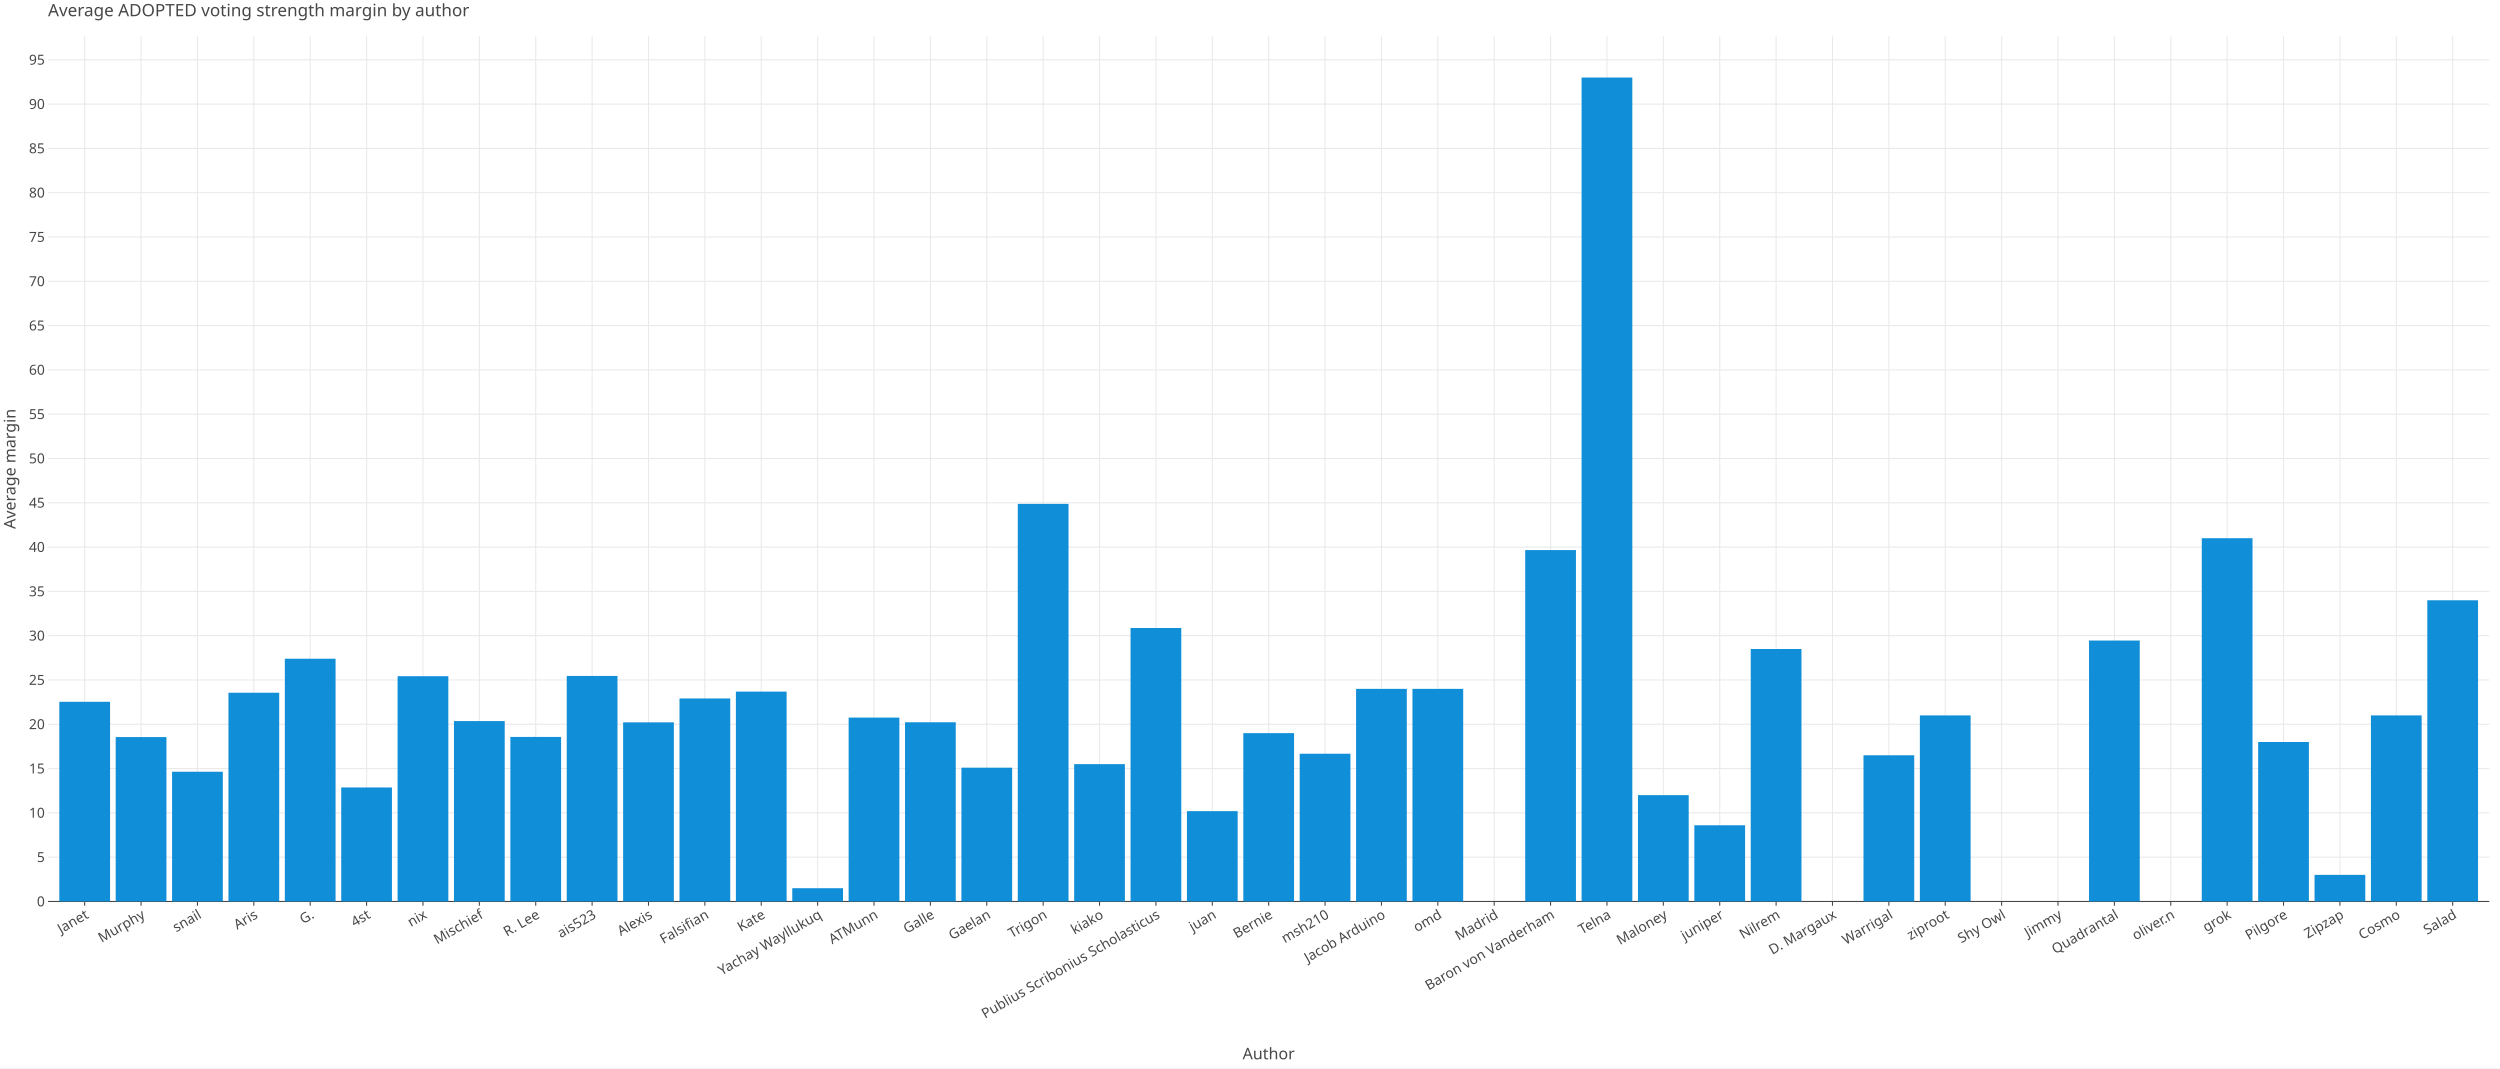
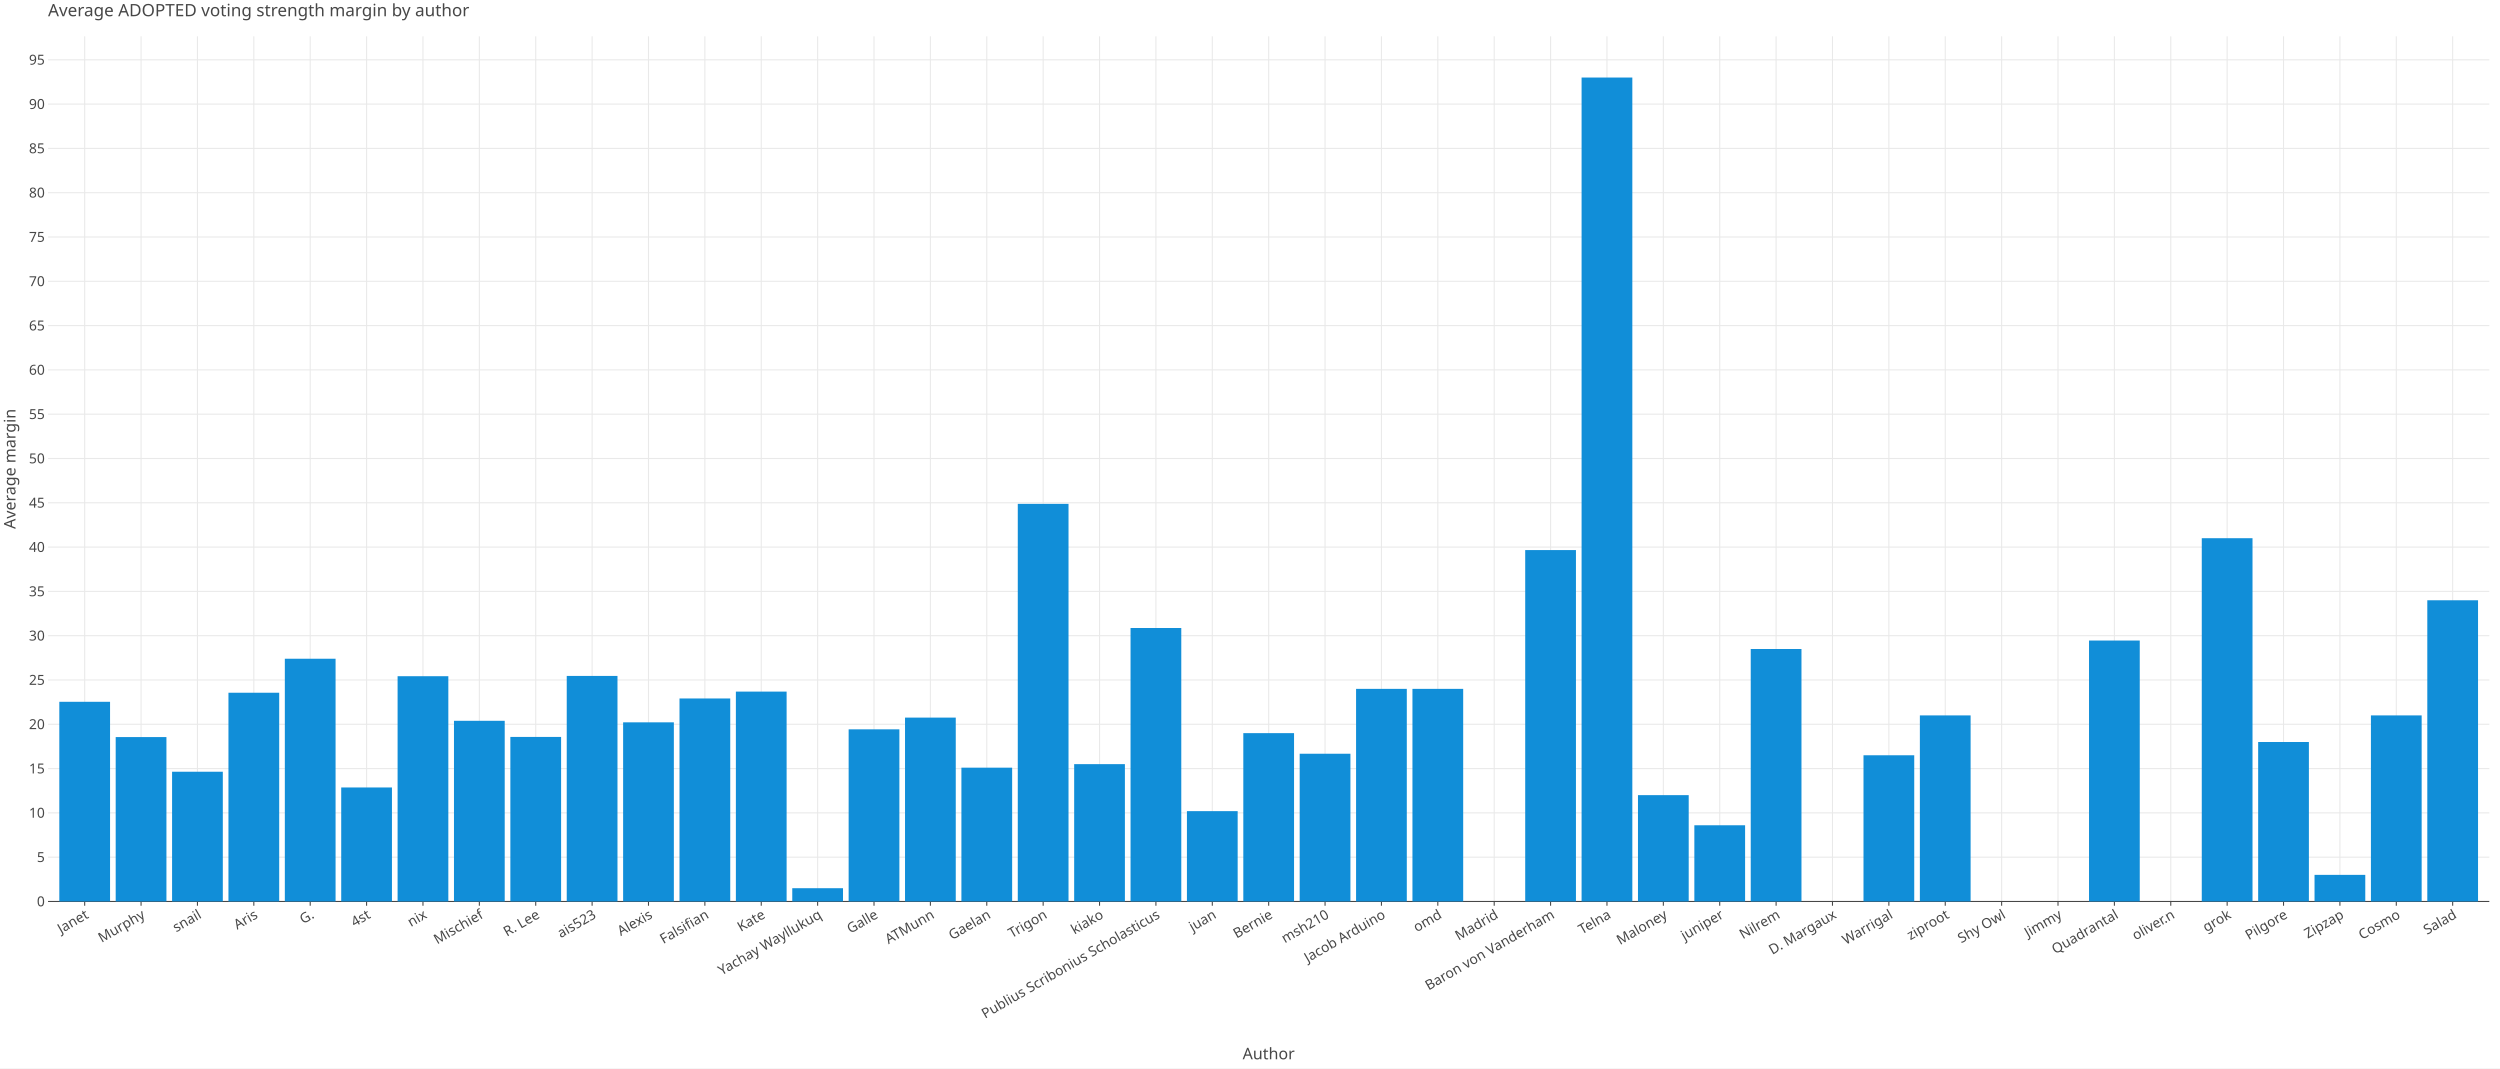
<svg xmlns="http://www.w3.org/2000/svg" class="plt-container" width="2340.0" height="1000.0">
  <style type="text/css">
  .plt-container {
   font-family: Lucida Grande, sans-serif;
   user-select: none;
   -webkit-user-select: none;
   -moz-user-select: none;
   -ms-user-select: none;
}
text {
   text-rendering: optimizeLegibility;
}
- #p3HI7lz .plot-title {
+ #pqkCyBs .plot-title {
   fill: #474747;
   font-family: Lucida Grande, sans-serif;
   font-size: 16.0px;
   font-weight: normal;
   font-style: normal;   
}
- #p3HI7lz .plot-subtitle {
+ #pqkCyBs .plot-subtitle {
   fill: #474747;
   font-family: Lucida Grande, sans-serif;
   font-size: 15.0px;
   font-weight: normal;
   font-style: normal;   
}
- #p3HI7lz .plot-caption {
-    fill: #474747;
-    font-family: Lucida Grande, sans-serif;
-    font-size: 13.0px;
-    font-weight: normal;
-    font-style: normal;   
- }
- #p3HI7lz .legend-title {
+ #pqkCyBs .plot-caption {
+    fill: #474747;
+    font-family: Lucida Grande, sans-serif;
+    font-size: 13.0px;
+    font-weight: normal;
+    font-style: normal;   
+ }
+ #pqkCyBs .legend-title {
   fill: #474747;
   font-family: Lucida Grande, sans-serif;
   font-size: 15.0px;
   font-weight: normal;
   font-style: normal;   
}
- #p3HI7lz .legend-item {
-    fill: #474747;
-    font-family: Lucida Grande, sans-serif;
-    font-size: 13.0px;
-    font-weight: normal;
-    font-style: normal;   
- }
- #p3HI7lz .axis-title-x {
+ #pqkCyBs .legend-item {
+    fill: #474747;
+    font-family: Lucida Grande, sans-serif;
+    font-size: 13.0px;
+    font-weight: normal;
+    font-style: normal;   
+ }
+ #pqkCyBs .axis-title-x {
   fill: #474747;
   font-family: Lucida Grande, sans-serif;
   font-size: 15.0px;
   font-weight: normal;
   font-style: normal;   
}
- #p3HI7lz .axis-text-x {
-    fill: #474747;
-    font-family: Lucida Grande, sans-serif;
-    font-size: 13.0px;
-    font-weight: normal;
-    font-style: normal;   
- }
- #dgPGdk4 .axis-tooltip-text-x {
+ #pqkCyBs .axis-text-x {
+    fill: #474747;
+    font-family: Lucida Grande, sans-serif;
+    font-size: 13.0px;
+    font-weight: normal;
+    font-style: normal;   
+ }
+ #dtfPZTk .axis-tooltip-text-x {
   fill: #ffffff;
   font-family: Lucida Grande, sans-serif;
   font-size: 13.0px;
   font-weight: normal;
   font-style: normal;   
}
- #p3HI7lz .axis-title-y {
+ #pqkCyBs .axis-title-y {
   fill: #474747;
   font-family: Lucida Grande, sans-serif;
   font-size: 15.0px;
   font-weight: normal;
   font-style: normal;   
}
- #p3HI7lz .axis-text-y {
-    fill: #474747;
-    font-family: Lucida Grande, sans-serif;
-    font-size: 13.0px;
-    font-weight: normal;
-    font-style: normal;   
- }
- #dgPGdk4 .axis-tooltip-text-y {
+ #pqkCyBs .axis-text-y {
+    fill: #474747;
+    font-family: Lucida Grande, sans-serif;
+    font-size: 13.0px;
+    font-weight: normal;
+    font-style: normal;   
+ }
+ #dtfPZTk .axis-tooltip-text-y {
   fill: #ffffff;
   font-family: Lucida Grande, sans-serif;
   font-size: 13.0px;
   font-weight: normal;
   font-style: normal;   
}
- #p3HI7lz .facet-strip-text-x {
-    fill: #474747;
-    font-family: Lucida Grande, sans-serif;
-    font-size: 13.0px;
-    font-weight: normal;
-    font-style: normal;   
- }
- #p3HI7lz .facet-strip-text-y {
-    fill: #474747;
-    font-family: Lucida Grande, sans-serif;
-    font-size: 13.0px;
-    font-weight: normal;
-    font-style: normal;   
- }
- #dgPGdk4 .tooltip-text {
-    fill: #474747;
-    font-family: Lucida Grande, sans-serif;
-    font-size: 13.0px;
-    font-weight: normal;
-    font-style: normal;   
- }
- #dgPGdk4 .tooltip-title {
+ #pqkCyBs .facet-strip-text-x {
+    fill: #474747;
+    font-family: Lucida Grande, sans-serif;
+    font-size: 13.0px;
+    font-weight: normal;
+    font-style: normal;   
+ }
+ #pqkCyBs .facet-strip-text-y {
+    fill: #474747;
+    font-family: Lucida Grande, sans-serif;
+    font-size: 13.0px;
+    font-weight: normal;
+    font-style: normal;   
+ }
+ #dtfPZTk .tooltip-text {
+    fill: #474747;
+    font-family: Lucida Grande, sans-serif;
+    font-size: 13.0px;
+    font-weight: normal;
+    font-style: normal;   
+ }
+ #dtfPZTk .tooltip-title {
   fill: #474747;
   font-family: Lucida Grande, sans-serif;
   font-size: 13.0px;
   font-weight: bold;
   font-style: normal;   
}
- #dgPGdk4 .tooltip-label {
+ #dtfPZTk .tooltip-label {
   fill: #474747;
   font-family: Lucida Grande, sans-serif;
   font-size: 13.0px;
   font-weight: bold;
   font-style: normal;   
}

  </style>
-   <g id="p3HI7lz">
+   <g id="pqkCyBs">
    <rect x="0.0" y="0.0" height="1000.0" width="2340.0" stroke="rgb(71,71,71)" stroke-opacity="1.0" stroke-width="0.0" fill="rgb(255,255,255)" fill-opacity="1.0">
    </rect>
    <g transform="translate(23.0 34.0 ) ">
      <g transform="translate(21.96121 809.7774 ) ">
        <line x1="34.302" y1="-0.0" x2="34.302" y2="-809.777" stroke="rgb(233,233,233)" stroke-opacity="1.0" stroke-width="1.0">
        </line>
        <line x1="87.074" y1="-0.0" x2="87.074" y2="-809.777" stroke="rgb(233,233,233)" stroke-opacity="1.0" stroke-width="1.0">
        </line>
        <line x1="139.846" y1="-0.0" x2="139.846" y2="-809.777" stroke="rgb(233,233,233)" stroke-opacity="1.0" stroke-width="1.0">
        </line>
        <line x1="192.619" y1="-0.0" x2="192.619" y2="-809.777" stroke="rgb(233,233,233)" stroke-opacity="1.0" stroke-width="1.0">
        </line>
        <line x1="245.391" y1="-0.0" x2="245.391" y2="-809.777" stroke="rgb(233,233,233)" stroke-opacity="1.0" stroke-width="1.0">
        </line>
        <line x1="298.163" y1="-0.0" x2="298.163" y2="-809.777" stroke="rgb(233,233,233)" stroke-opacity="1.0" stroke-width="1.0">
        </line>
        <line x1="350.936" y1="-0.0" x2="350.936" y2="-809.777" stroke="rgb(233,233,233)" stroke-opacity="1.0" stroke-width="1.0">
        </line>
        <line x1="403.708" y1="-0.0" x2="403.708" y2="-809.777" stroke="rgb(233,233,233)" stroke-opacity="1.0" stroke-width="1.0">
        </line>
        <line x1="456.48" y1="-0.0" x2="456.48" y2="-809.777" stroke="rgb(233,233,233)" stroke-opacity="1.0" stroke-width="1.0">
        </line>
        <line x1="509.252" y1="-0.0" x2="509.252" y2="-809.777" stroke="rgb(233,233,233)" stroke-opacity="1.0" stroke-width="1.0">
        </line>
        <line x1="562.025" y1="-0.0" x2="562.025" y2="-809.777" stroke="rgb(233,233,233)" stroke-opacity="1.0" stroke-width="1.0">
        </line>
        <line x1="614.797" y1="-0.0" x2="614.797" y2="-809.777" stroke="rgb(233,233,233)" stroke-opacity="1.0" stroke-width="1.0">
        </line>
        <line x1="667.569" y1="-0.0" x2="667.569" y2="-809.777" stroke="rgb(233,233,233)" stroke-opacity="1.0" stroke-width="1.0">
        </line>
        <line x1="720.341" y1="-0.0" x2="720.341" y2="-809.777" stroke="rgb(233,233,233)" stroke-opacity="1.0" stroke-width="1.0">
        </line>
        <line x1="773.114" y1="-0.0" x2="773.114" y2="-809.777" stroke="rgb(233,233,233)" stroke-opacity="1.0" stroke-width="1.0">
        </line>
        <line x1="825.886" y1="-0.0" x2="825.886" y2="-809.777" stroke="rgb(233,233,233)" stroke-opacity="1.0" stroke-width="1.0">
        </line>
        <line x1="878.658" y1="-0.0" x2="878.658" y2="-809.777" stroke="rgb(233,233,233)" stroke-opacity="1.0" stroke-width="1.0">
        </line>
        <line x1="931.43" y1="-0.0" x2="931.43" y2="-809.777" stroke="rgb(233,233,233)" stroke-opacity="1.0" stroke-width="1.0">
        </line>
        <line x1="984.203" y1="-0.0" x2="984.203" y2="-809.777" stroke="rgb(233,233,233)" stroke-opacity="1.0" stroke-width="1.0">
        </line>
        <line x1="1036.975" y1="-0.0" x2="1036.975" y2="-809.777" stroke="rgb(233,233,233)" stroke-opacity="1.0" stroke-width="1.0">
        </line>
        <line x1="1089.747" y1="-0.0" x2="1089.747" y2="-809.777" stroke="rgb(233,233,233)" stroke-opacity="1.0" stroke-width="1.0">
        </line>
        <line x1="1142.519" y1="-0.0" x2="1142.519" y2="-809.777" stroke="rgb(233,233,233)" stroke-opacity="1.0" stroke-width="1.0">
        </line>
        <line x1="1195.292" y1="-0.0" x2="1195.292" y2="-809.777" stroke="rgb(233,233,233)" stroke-opacity="1.0" stroke-width="1.0">
        </line>
        <line x1="1248.064" y1="-0.0" x2="1248.064" y2="-809.777" stroke="rgb(233,233,233)" stroke-opacity="1.0" stroke-width="1.0">
        </line>
        <line x1="1300.836" y1="-0.0" x2="1300.836" y2="-809.777" stroke="rgb(233,233,233)" stroke-opacity="1.0" stroke-width="1.0">
        </line>
        <line x1="1353.608" y1="-0.0" x2="1353.608" y2="-809.777" stroke="rgb(233,233,233)" stroke-opacity="1.0" stroke-width="1.0">
        </line>
        <line x1="1406.381" y1="-0.0" x2="1406.381" y2="-809.777" stroke="rgb(233,233,233)" stroke-opacity="1.0" stroke-width="1.0">
        </line>
        <line x1="1459.153" y1="-0.0" x2="1459.153" y2="-809.777" stroke="rgb(233,233,233)" stroke-opacity="1.0" stroke-width="1.0">
        </line>
        <line x1="1511.925" y1="-0.0" x2="1511.925" y2="-809.777" stroke="rgb(233,233,233)" stroke-opacity="1.0" stroke-width="1.0">
        </line>
        <line x1="1564.697" y1="-0.0" x2="1564.697" y2="-809.777" stroke="rgb(233,233,233)" stroke-opacity="1.0" stroke-width="1.0">
        </line>
        <line x1="1617.47" y1="-0.0" x2="1617.47" y2="-809.777" stroke="rgb(233,233,233)" stroke-opacity="1.0" stroke-width="1.0">
        </line>
        <line x1="1670.242" y1="-0.0" x2="1670.242" y2="-809.777" stroke="rgb(233,233,233)" stroke-opacity="1.0" stroke-width="1.0">
        </line>
        <line x1="1723.014" y1="-0.0" x2="1723.014" y2="-809.777" stroke="rgb(233,233,233)" stroke-opacity="1.0" stroke-width="1.0">
        </line>
        <line x1="1775.786" y1="-0.0" x2="1775.786" y2="-809.777" stroke="rgb(233,233,233)" stroke-opacity="1.0" stroke-width="1.0">
        </line>
        <line x1="1828.559" y1="-0.0" x2="1828.559" y2="-809.777" stroke="rgb(233,233,233)" stroke-opacity="1.0" stroke-width="1.0">
        </line>
        <line x1="1881.331" y1="-0.0" x2="1881.331" y2="-809.777" stroke="rgb(233,233,233)" stroke-opacity="1.0" stroke-width="1.0">
        </line>
        <line x1="1934.103" y1="-0.0" x2="1934.103" y2="-809.777" stroke="rgb(233,233,233)" stroke-opacity="1.0" stroke-width="1.0">
        </line>
        <line x1="1986.876" y1="-0.0" x2="1986.876" y2="-809.777" stroke="rgb(233,233,233)" stroke-opacity="1.0" stroke-width="1.0">
        </line>
        <line x1="2039.648" y1="-0.0" x2="2039.648" y2="-809.777" stroke="rgb(233,233,233)" stroke-opacity="1.0" stroke-width="1.0">
        </line>
        <line x1="2092.42" y1="-0.0" x2="2092.42" y2="-809.777" stroke="rgb(233,233,233)" stroke-opacity="1.0" stroke-width="1.0">
        </line>
        <line x1="2145.192" y1="-0.0" x2="2145.192" y2="-809.777" stroke="rgb(233,233,233)" stroke-opacity="1.0" stroke-width="1.0">
        </line>
        <line x1="2197.965" y1="-0.0" x2="2197.965" y2="-809.777" stroke="rgb(233,233,233)" stroke-opacity="1.0" stroke-width="1.0">
        </line>
        <line x1="2250.737" y1="-0.0" x2="2250.737" y2="-809.777" stroke="rgb(233,233,233)" stroke-opacity="1.0" stroke-width="1.0">
        </line>
        <g transform="translate(34.30197 0.0 ) ">
          <line stroke-width="1.0" stroke="rgb(71,71,71)" stroke-opacity="1.0" x2="0.0" y2="4.0">
          </line>
          <g transform="translate(0.0 7.0 ) rotate(-30.0 ) ">
            <text class="axis-text-x" text-anchor="end" dy="0.7em">
            Janet
            </text>
          </g>
        </g>
        <g transform="translate(87.07423 0.0 ) ">
          <line stroke-width="1.0" stroke="rgb(71,71,71)" stroke-opacity="1.0" x2="0.0" y2="4.0">
          </line>
          <g transform="translate(0.0 7.0 ) rotate(-30.0 ) ">
            <text class="axis-text-x" text-anchor="end" dy="0.7em">
            Murphy
            </text>
          </g>
        </g>
        <g transform="translate(139.8465 0.0 ) ">
          <line stroke-width="1.0" stroke="rgb(71,71,71)" stroke-opacity="1.0" x2="0.0" y2="4.0">
          </line>
          <g transform="translate(0.0 7.0 ) rotate(-30.0 ) ">
            <text class="axis-text-x" text-anchor="end" dy="0.7em">
            snail
            </text>
          </g>
        </g>
        <g transform="translate(192.6187 0.0 ) ">
          <line stroke-width="1.0" stroke="rgb(71,71,71)" stroke-opacity="1.0" x2="0.0" y2="4.0">
          </line>
          <g transform="translate(0.0 7.0 ) rotate(-30.0 ) ">
            <text class="axis-text-x" text-anchor="end" dy="0.7em">
            Aris
            </text>
          </g>
        </g>
        <g transform="translate(245.391 0.0 ) ">
          <line stroke-width="1.0" stroke="rgb(71,71,71)" stroke-opacity="1.0" x2="0.0" y2="4.0">
          </line>
          <g transform="translate(0.0 7.0 ) rotate(-30.0 ) ">
            <text class="axis-text-x" text-anchor="end" dy="0.7em">
            G.
            </text>
          </g>
        </g>
        <g transform="translate(298.1633 0.0 ) ">
          <line stroke-width="1.0" stroke="rgb(71,71,71)" stroke-opacity="1.0" x2="0.0" y2="4.0">
          </line>
          <g transform="translate(0.0 7.0 ) rotate(-30.0 ) ">
            <text class="axis-text-x" text-anchor="end" dy="0.7em">
            4st
            </text>
          </g>
        </g>
        <g transform="translate(350.9355 0.0 ) ">
          <line stroke-width="1.0" stroke="rgb(71,71,71)" stroke-opacity="1.0" x2="0.0" y2="4.0">
          </line>
          <g transform="translate(0.0 7.0 ) rotate(-30.0 ) ">
            <text class="axis-text-x" text-anchor="end" dy="0.7em">
            nix
            </text>
          </g>
        </g>
        <g transform="translate(403.7078 0.0 ) ">
          <line stroke-width="1.0" stroke="rgb(71,71,71)" stroke-opacity="1.0" x2="0.0" y2="4.0">
          </line>
          <g transform="translate(0.0 7.0 ) rotate(-30.0 ) ">
            <text class="axis-text-x" text-anchor="end" dy="0.7em">
            Mischief
            </text>
          </g>
        </g>
        <g transform="translate(456.48 0.0 ) ">
          <line stroke-width="1.0" stroke="rgb(71,71,71)" stroke-opacity="1.0" x2="0.0" y2="4.0">
          </line>
          <g transform="translate(0.0 7.0 ) rotate(-30.0 ) ">
            <text class="axis-text-x" text-anchor="end" dy="0.7em">
            R. Lee
            </text>
          </g>
        </g>
        <g transform="translate(509.2523 0.0 ) ">
          <line stroke-width="1.0" stroke="rgb(71,71,71)" stroke-opacity="1.0" x2="0.0" y2="4.0">
          </line>
          <g transform="translate(0.0 7.0 ) rotate(-30.0 ) ">
            <text class="axis-text-x" text-anchor="end" dy="0.7em">
            ais523
            </text>
          </g>
        </g>
        <g transform="translate(562.0246 0.0 ) ">
          <line stroke-width="1.0" stroke="rgb(71,71,71)" stroke-opacity="1.0" x2="0.0" y2="4.0">
          </line>
          <g transform="translate(0.0 7.0 ) rotate(-30.0 ) ">
            <text class="axis-text-x" text-anchor="end" dy="0.7em">
            Alexis
            </text>
          </g>
        </g>
        <g transform="translate(614.7968 0.0 ) ">
          <line stroke-width="1.0" stroke="rgb(71,71,71)" stroke-opacity="1.0" x2="0.0" y2="4.0">
          </line>
          <g transform="translate(0.0 7.0 ) rotate(-30.0 ) ">
            <text class="axis-text-x" text-anchor="end" dy="0.7em">
            Falsifian
            </text>
          </g>
        </g>
        <g transform="translate(667.5691 0.0 ) ">
          <line stroke-width="1.0" stroke="rgb(71,71,71)" stroke-opacity="1.0" x2="0.0" y2="4.0">
          </line>
          <g transform="translate(0.0 7.0 ) rotate(-30.0 ) ">
            <text class="axis-text-x" text-anchor="end" dy="0.7em">
            Kate
            </text>
          </g>
        </g>
        <g transform="translate(720.3413 0.0 ) ">
          <line stroke-width="1.0" stroke="rgb(71,71,71)" stroke-opacity="1.0" x2="0.0" y2="4.0">
          </line>
          <g transform="translate(0.0 7.0 ) rotate(-30.0 ) ">
            <text class="axis-text-x" text-anchor="end" dy="0.7em">
            Yachay Wayllukuq
            </text>
          </g>
        </g>
        <g transform="translate(773.1136 0.0 ) ">
          <line stroke-width="1.0" stroke="rgb(71,71,71)" stroke-opacity="1.0" x2="0.0" y2="4.0">
          </line>
          <g transform="translate(0.0 7.0 ) rotate(-30.0 ) ">
            <text class="axis-text-x" text-anchor="end" dy="0.7em">
+             Galle
+             </text>
+           </g>
+         </g>
+         <g transform="translate(825.8858 0.0 ) ">
+           <line stroke-width="1.0" stroke="rgb(71,71,71)" stroke-opacity="1.0" x2="0.0" y2="4.0">
+           </line>
+           <g transform="translate(0.0 7.0 ) rotate(-30.0 ) ">
+             <text class="axis-text-x" text-anchor="end" dy="0.7em">
            ATMunn
-             </text>
-           </g>
-         </g>
-         <g transform="translate(825.8858 0.0 ) ">
-           <line stroke-width="1.0" stroke="rgb(71,71,71)" stroke-opacity="1.0" x2="0.0" y2="4.0">
-           </line>
-           <g transform="translate(0.0 7.0 ) rotate(-30.0 ) ">
-             <text class="axis-text-x" text-anchor="end" dy="0.7em">
-             Galle
            </text>
          </g>
        </g>
        <g transform="translate(878.6581 0.0 ) ">
          <line stroke-width="1.0" stroke="rgb(71,71,71)" stroke-opacity="1.0" x2="0.0" y2="4.0">
          </line>
          <g transform="translate(0.0 7.0 ) rotate(-30.0 ) ">
            <text class="axis-text-x" text-anchor="end" dy="0.7em">
            Gaelan
            </text>
          </g>
        </g>
        <g transform="translate(931.4304 0.0 ) ">
          <line stroke-width="1.0" stroke="rgb(71,71,71)" stroke-opacity="1.0" x2="0.0" y2="4.0">
          </line>
          <g transform="translate(0.0 7.0 ) rotate(-30.0 ) ">
            <text class="axis-text-x" text-anchor="end" dy="0.7em">
            Trigon
            </text>
          </g>
        </g>
        <g transform="translate(984.2026 0.0 ) ">
          <line stroke-width="1.0" stroke="rgb(71,71,71)" stroke-opacity="1.0" x2="0.0" y2="4.0">
          </line>
          <g transform="translate(0.0 7.0 ) rotate(-30.0 ) ">
            <text class="axis-text-x" text-anchor="end" dy="0.7em">
            kiako
            </text>
          </g>
        </g>
        <g transform="translate(1036.975 0.0 ) ">
          <line stroke-width="1.0" stroke="rgb(71,71,71)" stroke-opacity="1.0" x2="0.0" y2="4.0">
          </line>
          <g transform="translate(0.0 7.0 ) rotate(-30.0 ) ">
            <text class="axis-text-x" text-anchor="end" dy="0.7em">
            Publius Scribonius Scholasticus
            </text>
          </g>
        </g>
        <g transform="translate(1089.747 0.0 ) ">
          <line stroke-width="1.0" stroke="rgb(71,71,71)" stroke-opacity="1.0" x2="0.0" y2="4.0">
          </line>
          <g transform="translate(0.0 7.0 ) rotate(-30.0 ) ">
            <text class="axis-text-x" text-anchor="end" dy="0.7em">
            juan
            </text>
          </g>
        </g>
        <g transform="translate(1142.519 0.0 ) ">
          <line stroke-width="1.0" stroke="rgb(71,71,71)" stroke-opacity="1.0" x2="0.0" y2="4.0">
          </line>
          <g transform="translate(0.0 7.0 ) rotate(-30.0 ) ">
            <text class="axis-text-x" text-anchor="end" dy="0.7em">
            Bernie
            </text>
          </g>
        </g>
        <g transform="translate(1195.292 0.0 ) ">
          <line stroke-width="1.0" stroke="rgb(71,71,71)" stroke-opacity="1.0" x2="0.0" y2="4.0">
          </line>
          <g transform="translate(0.0 7.0 ) rotate(-30.0 ) ">
            <text class="axis-text-x" text-anchor="end" dy="0.7em">
            msh210
            </text>
          </g>
        </g>
        <g transform="translate(1248.064 0.0 ) ">
          <line stroke-width="1.0" stroke="rgb(71,71,71)" stroke-opacity="1.0" x2="0.0" y2="4.0">
          </line>
          <g transform="translate(0.0 7.0 ) rotate(-30.0 ) ">
            <text class="axis-text-x" text-anchor="end" dy="0.7em">
            Jacob Arduino
            </text>
          </g>
        </g>
        <g transform="translate(1300.836 0.0 ) ">
          <line stroke-width="1.0" stroke="rgb(71,71,71)" stroke-opacity="1.0" x2="0.0" y2="4.0">
          </line>
          <g transform="translate(0.0 7.0 ) rotate(-30.0 ) ">
            <text class="axis-text-x" text-anchor="end" dy="0.7em">
            omd
            </text>
          </g>
        </g>
        <g transform="translate(1353.608 0.0 ) ">
          <line stroke-width="1.0" stroke="rgb(71,71,71)" stroke-opacity="1.0" x2="0.0" y2="4.0">
          </line>
          <g transform="translate(0.0 7.0 ) rotate(-30.0 ) ">
            <text class="axis-text-x" text-anchor="end" dy="0.7em">
            Madrid
            </text>
          </g>
        </g>
        <g transform="translate(1406.381 0.0 ) ">
          <line stroke-width="1.0" stroke="rgb(71,71,71)" stroke-opacity="1.0" x2="0.0" y2="4.0">
          </line>
          <g transform="translate(0.0 7.0 ) rotate(-30.0 ) ">
            <text class="axis-text-x" text-anchor="end" dy="0.7em">
            Baron von Vanderham
            </text>
          </g>
        </g>
        <g transform="translate(1459.153 0.0 ) ">
          <line stroke-width="1.0" stroke="rgb(71,71,71)" stroke-opacity="1.0" x2="0.0" y2="4.0">
          </line>
          <g transform="translate(0.0 7.0 ) rotate(-30.0 ) ">
            <text class="axis-text-x" text-anchor="end" dy="0.7em">
            Telna
            </text>
          </g>
        </g>
        <g transform="translate(1511.925 0.0 ) ">
          <line stroke-width="1.0" stroke="rgb(71,71,71)" stroke-opacity="1.0" x2="0.0" y2="4.0">
          </line>
          <g transform="translate(0.0 7.0 ) rotate(-30.0 ) ">
            <text class="axis-text-x" text-anchor="end" dy="0.7em">
            Maloney
            </text>
          </g>
        </g>
        <g transform="translate(1564.697 0.0 ) ">
          <line stroke-width="1.0" stroke="rgb(71,71,71)" stroke-opacity="1.0" x2="0.0" y2="4.0">
          </line>
          <g transform="translate(0.0 7.0 ) rotate(-30.0 ) ">
            <text class="axis-text-x" text-anchor="end" dy="0.7em">
            juniper
            </text>
          </g>
        </g>
        <g transform="translate(1617.47 0.0 ) ">
          <line stroke-width="1.0" stroke="rgb(71,71,71)" stroke-opacity="1.0" x2="0.0" y2="4.0">
          </line>
          <g transform="translate(0.0 7.0 ) rotate(-30.0 ) ">
            <text class="axis-text-x" text-anchor="end" dy="0.7em">
            Nilrem
            </text>
          </g>
        </g>
        <g transform="translate(1670.242 0.0 ) ">
          <line stroke-width="1.0" stroke="rgb(71,71,71)" stroke-opacity="1.0" x2="0.0" y2="4.0">
          </line>
          <g transform="translate(0.0 7.0 ) rotate(-30.0 ) ">
            <text class="axis-text-x" text-anchor="end" dy="0.7em">
            D. Margaux
            </text>
          </g>
        </g>
        <g transform="translate(1723.014 0.0 ) ">
          <line stroke-width="1.0" stroke="rgb(71,71,71)" stroke-opacity="1.0" x2="0.0" y2="4.0">
          </line>
          <g transform="translate(0.0 7.0 ) rotate(-30.0 ) ">
            <text class="axis-text-x" text-anchor="end" dy="0.7em">
            Warrigal
            </text>
          </g>
        </g>
        <g transform="translate(1775.786 0.0 ) ">
          <line stroke-width="1.0" stroke="rgb(71,71,71)" stroke-opacity="1.0" x2="0.0" y2="4.0">
          </line>
          <g transform="translate(0.0 7.0 ) rotate(-30.0 ) ">
            <text class="axis-text-x" text-anchor="end" dy="0.7em">
            ziproot
            </text>
          </g>
        </g>
        <g transform="translate(1828.559 0.0 ) ">
          <line stroke-width="1.0" stroke="rgb(71,71,71)" stroke-opacity="1.0" x2="0.0" y2="4.0">
          </line>
          <g transform="translate(0.0 7.0 ) rotate(-30.0 ) ">
            <text class="axis-text-x" text-anchor="end" dy="0.7em">
            Shy Owl
            </text>
          </g>
        </g>
        <g transform="translate(1881.331 0.0 ) ">
          <line stroke-width="1.0" stroke="rgb(71,71,71)" stroke-opacity="1.0" x2="0.0" y2="4.0">
          </line>
          <g transform="translate(0.0 7.0 ) rotate(-30.0 ) ">
            <text class="axis-text-x" text-anchor="end" dy="0.7em">
            Jimmy
            </text>
          </g>
        </g>
        <g transform="translate(1934.103 0.0 ) ">
          <line stroke-width="1.0" stroke="rgb(71,71,71)" stroke-opacity="1.0" x2="0.0" y2="4.0">
          </line>
          <g transform="translate(0.0 7.0 ) rotate(-30.0 ) ">
            <text class="axis-text-x" text-anchor="end" dy="0.7em">
            Quadrantal
            </text>
          </g>
        </g>
        <g transform="translate(1986.876 0.0 ) ">
          <line stroke-width="1.0" stroke="rgb(71,71,71)" stroke-opacity="1.0" x2="0.0" y2="4.0">
          </line>
          <g transform="translate(0.0 7.0 ) rotate(-30.0 ) ">
            <text class="axis-text-x" text-anchor="end" dy="0.7em">
            oliver.n
            </text>
          </g>
        </g>
        <g transform="translate(2039.648 0.0 ) ">
          <line stroke-width="1.0" stroke="rgb(71,71,71)" stroke-opacity="1.0" x2="0.0" y2="4.0">
          </line>
          <g transform="translate(0.0 7.0 ) rotate(-30.0 ) ">
            <text class="axis-text-x" text-anchor="end" dy="0.7em">
            grok
            </text>
          </g>
        </g>
        <g transform="translate(2092.42 0.0 ) ">
          <line stroke-width="1.0" stroke="rgb(71,71,71)" stroke-opacity="1.0" x2="0.0" y2="4.0">
          </line>
          <g transform="translate(0.0 7.0 ) rotate(-30.0 ) ">
            <text class="axis-text-x" text-anchor="end" dy="0.7em">
            Pilgore
            </text>
          </g>
        </g>
        <g transform="translate(2145.192 0.0 ) ">
          <line stroke-width="1.0" stroke="rgb(71,71,71)" stroke-opacity="1.0" x2="0.0" y2="4.0">
          </line>
          <g transform="translate(0.0 7.0 ) rotate(-30.0 ) ">
            <text class="axis-text-x" text-anchor="end" dy="0.7em">
            Zipzap
            </text>
          </g>
        </g>
        <g transform="translate(2197.965 0.0 ) ">
          <line stroke-width="1.0" stroke="rgb(71,71,71)" stroke-opacity="1.0" x2="0.0" y2="4.0">
          </line>
          <g transform="translate(0.0 7.0 ) rotate(-30.0 ) ">
            <text class="axis-text-x" text-anchor="end" dy="0.7em">
            Cosmo
            </text>
          </g>
        </g>
        <g transform="translate(2250.737 0.0 ) ">
          <line stroke-width="1.0" stroke="rgb(71,71,71)" stroke-opacity="1.0" x2="0.0" y2="4.0">
          </line>
          <g transform="translate(0.0 7.0 ) rotate(-30.0 ) ">
            <text class="axis-text-x" text-anchor="end" dy="0.7em">
            Salad
            </text>
          </g>
        </g>
        <line x1="0.0" y1="0.0" x2="2285.039" y2="0.0" stroke-width="1.0" stroke="rgb(71,71,71)" stroke-opacity="1.0">
        </line>
      </g>
      <g transform="translate(21.96121 0.0 ) ">
        <line x1="0.0" y1="768.314" x2="2285.039" y2="768.314" stroke="rgb(233,233,233)" stroke-opacity="1.0" stroke-width="1.0">
        </line>
        <line x1="0.0" y1="726.851" x2="2285.039" y2="726.851" stroke="rgb(233,233,233)" stroke-opacity="1.0" stroke-width="1.0">
        </line>
        <line x1="0.0" y1="685.388" x2="2285.039" y2="685.388" stroke="rgb(233,233,233)" stroke-opacity="1.0" stroke-width="1.0">
        </line>
        <line x1="0.0" y1="643.924" x2="2285.039" y2="643.924" stroke="rgb(233,233,233)" stroke-opacity="1.0" stroke-width="1.0">
        </line>
        <line x1="0.0" y1="602.461" x2="2285.039" y2="602.461" stroke="rgb(233,233,233)" stroke-opacity="1.0" stroke-width="1.0">
        </line>
        <line x1="0.0" y1="560.998" x2="2285.039" y2="560.998" stroke="rgb(233,233,233)" stroke-opacity="1.0" stroke-width="1.0">
        </line>
        <line x1="0.0" y1="519.535" x2="2285.039" y2="519.535" stroke="rgb(233,233,233)" stroke-opacity="1.0" stroke-width="1.0">
        </line>
        <line x1="0.0" y1="478.071" x2="2285.039" y2="478.071" stroke="rgb(233,233,233)" stroke-opacity="1.0" stroke-width="1.0">
        </line>
        <line x1="0.0" y1="436.608" x2="2285.039" y2="436.608" stroke="rgb(233,233,233)" stroke-opacity="1.0" stroke-width="1.0">
        </line>
        <line x1="0.0" y1="395.145" x2="2285.039" y2="395.145" stroke="rgb(233,233,233)" stroke-opacity="1.0" stroke-width="1.0">
        </line>
        <line x1="0.0" y1="353.682" x2="2285.039" y2="353.682" stroke="rgb(233,233,233)" stroke-opacity="1.0" stroke-width="1.0">
        </line>
        <line x1="0.0" y1="312.218" x2="2285.039" y2="312.218" stroke="rgb(233,233,233)" stroke-opacity="1.0" stroke-width="1.0">
        </line>
        <line x1="0.0" y1="270.755" x2="2285.039" y2="270.755" stroke="rgb(233,233,233)" stroke-opacity="1.0" stroke-width="1.0">
        </line>
        <line x1="0.0" y1="229.292" x2="2285.039" y2="229.292" stroke="rgb(233,233,233)" stroke-opacity="1.0" stroke-width="1.0">
        </line>
        <line x1="0.0" y1="187.829" x2="2285.039" y2="187.829" stroke="rgb(233,233,233)" stroke-opacity="1.0" stroke-width="1.0">
        </line>
        <line x1="0.0" y1="146.365" x2="2285.039" y2="146.365" stroke="rgb(233,233,233)" stroke-opacity="1.0" stroke-width="1.0">
        </line>
        <line x1="0.0" y1="104.902" x2="2285.039" y2="104.902" stroke="rgb(233,233,233)" stroke-opacity="1.0" stroke-width="1.0">
        </line>
        <line x1="0.0" y1="63.439" x2="2285.039" y2="63.439" stroke="rgb(233,233,233)" stroke-opacity="1.0" stroke-width="1.0">
        </line>
        <line x1="0.0" y1="21.976" x2="2285.039" y2="21.976" stroke="rgb(233,233,233)" stroke-opacity="1.0" stroke-width="1.0">
        </line>
        <g transform="translate(0.0 809.7774 ) ">
          <g transform="translate(-3.0 0.0 ) ">
            <text class="axis-text-y" text-anchor="end" dy="0.35em">
            0
            </text>
          </g>
        </g>
        <g transform="translate(0.0 768.3142 ) ">
          <g transform="translate(-3.0 0.0 ) ">
            <text class="axis-text-y" text-anchor="end" dy="0.35em">
            5
            </text>
          </g>
        </g>
        <g transform="translate(0.0 726.8509 ) ">
          <g transform="translate(-3.0 0.0 ) ">
            <text class="axis-text-y" text-anchor="end" dy="0.35em">
            10
            </text>
          </g>
        </g>
        <g transform="translate(0.0 685.3877 ) ">
          <g transform="translate(-3.0 0.0 ) ">
            <text class="axis-text-y" text-anchor="end" dy="0.35em">
            15
            </text>
          </g>
        </g>
        <g transform="translate(0.0 643.9244 ) ">
          <g transform="translate(-3.0 0.0 ) ">
            <text class="axis-text-y" text-anchor="end" dy="0.35em">
            20
            </text>
          </g>
        </g>
        <g transform="translate(0.0 602.4611 ) ">
          <g transform="translate(-3.0 0.0 ) ">
            <text class="axis-text-y" text-anchor="end" dy="0.35em">
            25
            </text>
          </g>
        </g>
        <g transform="translate(0.0 560.9979 ) ">
          <g transform="translate(-3.0 0.0 ) ">
            <text class="axis-text-y" text-anchor="end" dy="0.35em">
            30
            </text>
          </g>
        </g>
        <g transform="translate(0.0 519.5346 ) ">
          <g transform="translate(-3.0 0.0 ) ">
            <text class="axis-text-y" text-anchor="end" dy="0.35em">
            35
            </text>
          </g>
        </g>
        <g transform="translate(0.0 478.0714 ) ">
          <g transform="translate(-3.0 0.0 ) ">
            <text class="axis-text-y" text-anchor="end" dy="0.35em">
            40
            </text>
          </g>
        </g>
        <g transform="translate(0.0 436.6081 ) ">
          <g transform="translate(-3.0 0.0 ) ">
            <text class="axis-text-y" text-anchor="end" dy="0.35em">
            45
            </text>
          </g>
        </g>
        <g transform="translate(0.0 395.1448 ) ">
          <g transform="translate(-3.0 0.0 ) ">
            <text class="axis-text-y" text-anchor="end" dy="0.35em">
            50
            </text>
          </g>
        </g>
        <g transform="translate(0.0 353.6816 ) ">
          <g transform="translate(-3.0 0.0 ) ">
            <text class="axis-text-y" text-anchor="end" dy="0.35em">
            55
            </text>
          </g>
        </g>
        <g transform="translate(0.0 312.2183 ) ">
          <g transform="translate(-3.0 0.0 ) ">
            <text class="axis-text-y" text-anchor="end" dy="0.35em">
            60
            </text>
          </g>
        </g>
        <g transform="translate(0.0 270.7551 ) ">
          <g transform="translate(-3.0 0.0 ) ">
            <text class="axis-text-y" text-anchor="end" dy="0.35em">
            65
            </text>
          </g>
        </g>
        <g transform="translate(0.0 229.2918 ) ">
          <g transform="translate(-3.0 0.0 ) ">
            <text class="axis-text-y" text-anchor="end" dy="0.35em">
            70
            </text>
          </g>
        </g>
        <g transform="translate(0.0 187.8286 ) ">
          <g transform="translate(-3.0 0.0 ) ">
            <text class="axis-text-y" text-anchor="end" dy="0.35em">
            75
            </text>
          </g>
        </g>
        <g transform="translate(0.0 146.3653 ) ">
          <g transform="translate(-3.0 0.0 ) ">
            <text class="axis-text-y" text-anchor="end" dy="0.35em">
            80
            </text>
          </g>
        </g>
        <g transform="translate(0.0 104.902 ) ">
          <g transform="translate(-3.0 0.0 ) ">
            <text class="axis-text-y" text-anchor="end" dy="0.35em">
            85
            </text>
          </g>
        </g>
        <g transform="translate(0.0 63.43878 ) ">
          <g transform="translate(-3.0 0.0 ) ">
            <text class="axis-text-y" text-anchor="end" dy="0.35em">
            90
            </text>
          </g>
        </g>
        <g transform="translate(0.0 21.97553 ) ">
          <g transform="translate(-3.0 0.0 ) ">
            <text class="axis-text-y" text-anchor="end" dy="0.35em">
            95
            </text>
          </g>
        </g>
      </g>
-       <g transform="translate(21.96121 0.0 ) " clip-path="url(#cqRRbSF)" clip-bounds-jfx="[rect (0.0, 0.0), (2285.039, 809.777)]">
+       <g transform="translate(21.96121 0.0 ) " clip-path="url(#cERM1tH)" clip-bounds-jfx="[rect (0.0, 0.0), (2285.039, 809.777)]">
        <defs>
-           <clipPath id="cqRRbSF">
+           <clipPath id="cERM1tH">
            <rect x="0.0" y="0.0" width="2285.039" height="809.777">
            </rect>
          </clipPath>
        </defs>
        <rect x="2226.989" y="527.827" height="281.95" width="47.495" stroke="rgb(0,0,0)" stroke-opacity="0.0" fill="rgb(17,142,216)" fill-opacity="1.0" stroke-width="1.0">
        </rect>
        <rect x="2174.217" y="635.632" height="174.146" width="47.495" stroke="rgb(0,0,0)" stroke-opacity="0.0" fill="rgb(17,142,216)" fill-opacity="1.0" stroke-width="1.0">
        </rect>
        <rect x="2121.445" y="784.899" height="24.878" width="47.495" stroke="rgb(0,0,0)" stroke-opacity="0.0" fill="rgb(17,142,216)" fill-opacity="1.0" stroke-width="1.0">
        </rect>
        <rect x="2068.673" y="660.51" height="149.268" width="47.495" stroke="rgb(0,0,0)" stroke-opacity="0.0" fill="rgb(17,142,216)" fill-opacity="1.0" stroke-width="1.0">
        </rect>
        <rect x="2015.9" y="469.779" height="339.999" width="47.495" stroke="rgb(0,0,0)" stroke-opacity="0.0" fill="rgb(17,142,216)" fill-opacity="1.0" stroke-width="1.0">
        </rect>
        <rect x="1910.356" y="565.559" height="244.219" width="47.495" stroke="rgb(0,0,0)" stroke-opacity="0.0" fill="rgb(17,142,216)" fill-opacity="1.0" stroke-width="1.0">
        </rect>
        <rect x="1752.039" y="635.632" height="174.146" width="47.495" stroke="rgb(0,0,0)" stroke-opacity="0.0" fill="rgb(17,142,216)" fill-opacity="1.0" stroke-width="1.0">
        </rect>
        <rect x="1699.267" y="672.949" height="136.829" width="47.495" stroke="rgb(0,0,0)" stroke-opacity="0.0" fill="rgb(17,142,216)" fill-opacity="1.0" stroke-width="1.0">
        </rect>
        <rect x="1593.722" y="573.437" height="236.341" width="47.495" stroke="rgb(0,0,0)" stroke-opacity="0.0" fill="rgb(17,142,216)" fill-opacity="1.0" stroke-width="1.0">
        </rect>
        <rect x="1540.95" y="738.461" height="71.317" width="47.495" stroke="rgb(0,0,0)" stroke-opacity="0.0" fill="rgb(17,142,216)" fill-opacity="1.0" stroke-width="1.0">
        </rect>
        <rect x="1488.178" y="710.266" height="99.512" width="47.495" stroke="rgb(0,0,0)" stroke-opacity="0.0" fill="rgb(17,142,216)" fill-opacity="1.0" stroke-width="1.0">
        </rect>
        <rect x="1435.405" y="38.561" height="771.217" width="47.495" stroke="rgb(0,0,0)" stroke-opacity="0.0" fill="rgb(17,142,216)" fill-opacity="1.0" stroke-width="1.0">
        </rect>
        <rect x="1382.633" y="480.836" height="328.942" width="47.495" stroke="rgb(0,0,0)" stroke-opacity="0.0" fill="rgb(17,142,216)" fill-opacity="1.0" stroke-width="1.0">
        </rect>
        <rect x="1277.089" y="610.754" height="199.024" width="47.495" stroke="rgb(0,0,0)" stroke-opacity="0.0" fill="rgb(17,142,216)" fill-opacity="1.0" stroke-width="1.0">
        </rect>
        <rect x="1224.316" y="610.754" height="199.024" width="47.495" stroke="rgb(0,0,0)" stroke-opacity="0.0" fill="rgb(17,142,216)" fill-opacity="1.0" stroke-width="1.0">
        </rect>
        <rect x="1171.544" y="671.497" height="138.28" width="47.495" stroke="rgb(0,0,0)" stroke-opacity="0.0" fill="rgb(17,142,216)" fill-opacity="1.0" stroke-width="1.0">
        </rect>
        <rect x="1118.772" y="652.217" height="157.56" width="47.495" stroke="rgb(0,0,0)" stroke-opacity="0.0" fill="rgb(17,142,216)" fill-opacity="1.0" stroke-width="1.0">
        </rect>
        <rect x="1066" y="725.192" height="84.585" width="47.495" stroke="rgb(0,0,0)" stroke-opacity="0.0" fill="rgb(17,142,216)" fill-opacity="1.0" stroke-width="1.0">
        </rect>
        <rect x="1013.227" y="553.811" height="255.967" width="47.495" stroke="rgb(0,0,0)" stroke-opacity="0.0" fill="rgb(17,142,216)" fill-opacity="1.0" stroke-width="1.0">
        </rect>
        <rect x="960.455" y="681.241" height="128.536" width="47.495" stroke="rgb(0,0,0)" stroke-opacity="0.0" fill="rgb(17,142,216)" fill-opacity="1.0" stroke-width="1.0">
        </rect>
        <rect x="907.683" y="437.645" height="372.133" width="47.495" stroke="rgb(0,0,0)" stroke-opacity="0.0" fill="rgb(17,142,216)" fill-opacity="1.0" stroke-width="1.0">
        </rect>
        <rect x="854.911" y="684.558" height="125.219" width="47.495" stroke="rgb(0,0,0)" stroke-opacity="0.0" fill="rgb(17,142,216)" fill-opacity="1.0" stroke-width="1.0">
        </rect>
-         <rect x="802.138" y="642.011" height="167.767" width="47.495" stroke="rgb(0,0,0)" stroke-opacity="0.0" fill="rgb(17,142,216)" fill-opacity="1.0" stroke-width="1.0">
-         </rect>
-         <rect x="749.366" y="637.705" height="172.073" width="47.495" stroke="rgb(0,0,0)" stroke-opacity="0.0" fill="rgb(17,142,216)" fill-opacity="1.0" stroke-width="1.0">
+         <rect x="802.138" y="637.705" height="172.073" width="47.495" stroke="rgb(0,0,0)" stroke-opacity="0.0" fill="rgb(17,142,216)" fill-opacity="1.0" stroke-width="1.0">
+         </rect>
+         <rect x="749.366" y="648.663" height="161.114" width="47.495" stroke="rgb(0,0,0)" stroke-opacity="0.0" fill="rgb(17,142,216)" fill-opacity="1.0" stroke-width="1.0">
        </rect>
        <rect x="696.594" y="797.338" height="12.439" width="47.495" stroke="rgb(0,0,0)" stroke-opacity="0.0" fill="rgb(17,142,216)" fill-opacity="1.0" stroke-width="1.0">
        </rect>
        <rect x="643.822" y="613.311" height="196.467" width="47.495" stroke="rgb(0,0,0)" stroke-opacity="0.0" fill="rgb(17,142,216)" fill-opacity="1.0" stroke-width="1.0">
        </rect>
        <rect x="591.049" y="619.737" height="190.04" width="47.495" stroke="rgb(0,0,0)" stroke-opacity="0.0" fill="rgb(17,142,216)" fill-opacity="1.0" stroke-width="1.0">
        </rect>
        <rect x="538.277" y="642.082" height="167.696" width="47.495" stroke="rgb(0,0,0)" stroke-opacity="0.0" fill="rgb(17,142,216)" fill-opacity="1.0" stroke-width="1.0">
        </rect>
        <rect x="485.505" y="598.692" height="211.086" width="47.495" stroke="rgb(0,0,0)" stroke-opacity="0.0" fill="rgb(17,142,216)" fill-opacity="1.0" stroke-width="1.0">
        </rect>
        <rect x="432.733" y="655.741" height="154.036" width="47.495" stroke="rgb(0,0,0)" stroke-opacity="0.0" fill="rgb(17,142,216)" fill-opacity="1.0" stroke-width="1.0">
        </rect>
-         <rect x="379.96" y="640.939" height="168.838" width="47.495" stroke="rgb(0,0,0)" stroke-opacity="0.0" fill="rgb(17,142,216)" fill-opacity="1.0" stroke-width="1.0">
+         <rect x="379.96" y="640.672" height="169.105" width="47.495" stroke="rgb(0,0,0)" stroke-opacity="0.0" fill="rgb(17,142,216)" fill-opacity="1.0" stroke-width="1.0">
        </rect>
        <rect x="327.188" y="598.941" height="210.837" width="47.495" stroke="rgb(0,0,0)" stroke-opacity="0.0" fill="rgb(17,142,216)" fill-opacity="1.0" stroke-width="1.0">
        </rect>
        <rect x="274.416" y="703.079" height="106.699" width="47.495" stroke="rgb(0,0,0)" stroke-opacity="0.0" fill="rgb(17,142,216)" fill-opacity="1.0" stroke-width="1.0">
        </rect>
        <rect x="221.643" y="582.597" height="227.18" width="47.495" stroke="rgb(0,0,0)" stroke-opacity="0.0" fill="rgb(17,142,216)" fill-opacity="1.0" stroke-width="1.0">
        </rect>
        <rect x="168.871" y="614.393" height="195.385" width="47.495" stroke="rgb(0,0,0)" stroke-opacity="0.0" fill="rgb(17,142,216)" fill-opacity="1.0" stroke-width="1.0">
        </rect>
        <rect x="116.099" y="688.325" height="121.453" width="47.495" stroke="rgb(0,0,0)" stroke-opacity="0.0" fill="rgb(17,142,216)" fill-opacity="1.0" stroke-width="1.0">
        </rect>
        <rect x="63.327" y="655.903" height="153.875" width="47.495" stroke="rgb(0,0,0)" stroke-opacity="0.0" fill="rgb(17,142,216)" fill-opacity="1.0" stroke-width="1.0">
        </rect>
        <rect x="10.554" y="622.889" height="186.888" width="47.495" stroke="rgb(0,0,0)" stroke-opacity="0.0" fill="rgb(17,142,216)" fill-opacity="1.0" stroke-width="1.0">
        </rect>
      </g>
    </g>
    <g transform="translate(44.96121 15.2 ) ">
      <text class="plot-title" y="0.0">
      Average ADOPTED voting strength margin by author
      </text>
    </g>
    <g transform="translate(14.5 438.8887 ) rotate(-90.0 ) ">
      <text class="axis-title-y" y="0.0" text-anchor="middle">
      Average margin
      </text>
    </g>
    <g transform="translate(1187.481 991.5 ) ">
      <text class="axis-title-x" y="0.0" text-anchor="middle">
      Author
      </text>
    </g>
  </g>
-   <g id="dgPGdk4">
+   <g id="dtfPZTk">
  </g>
</svg>
